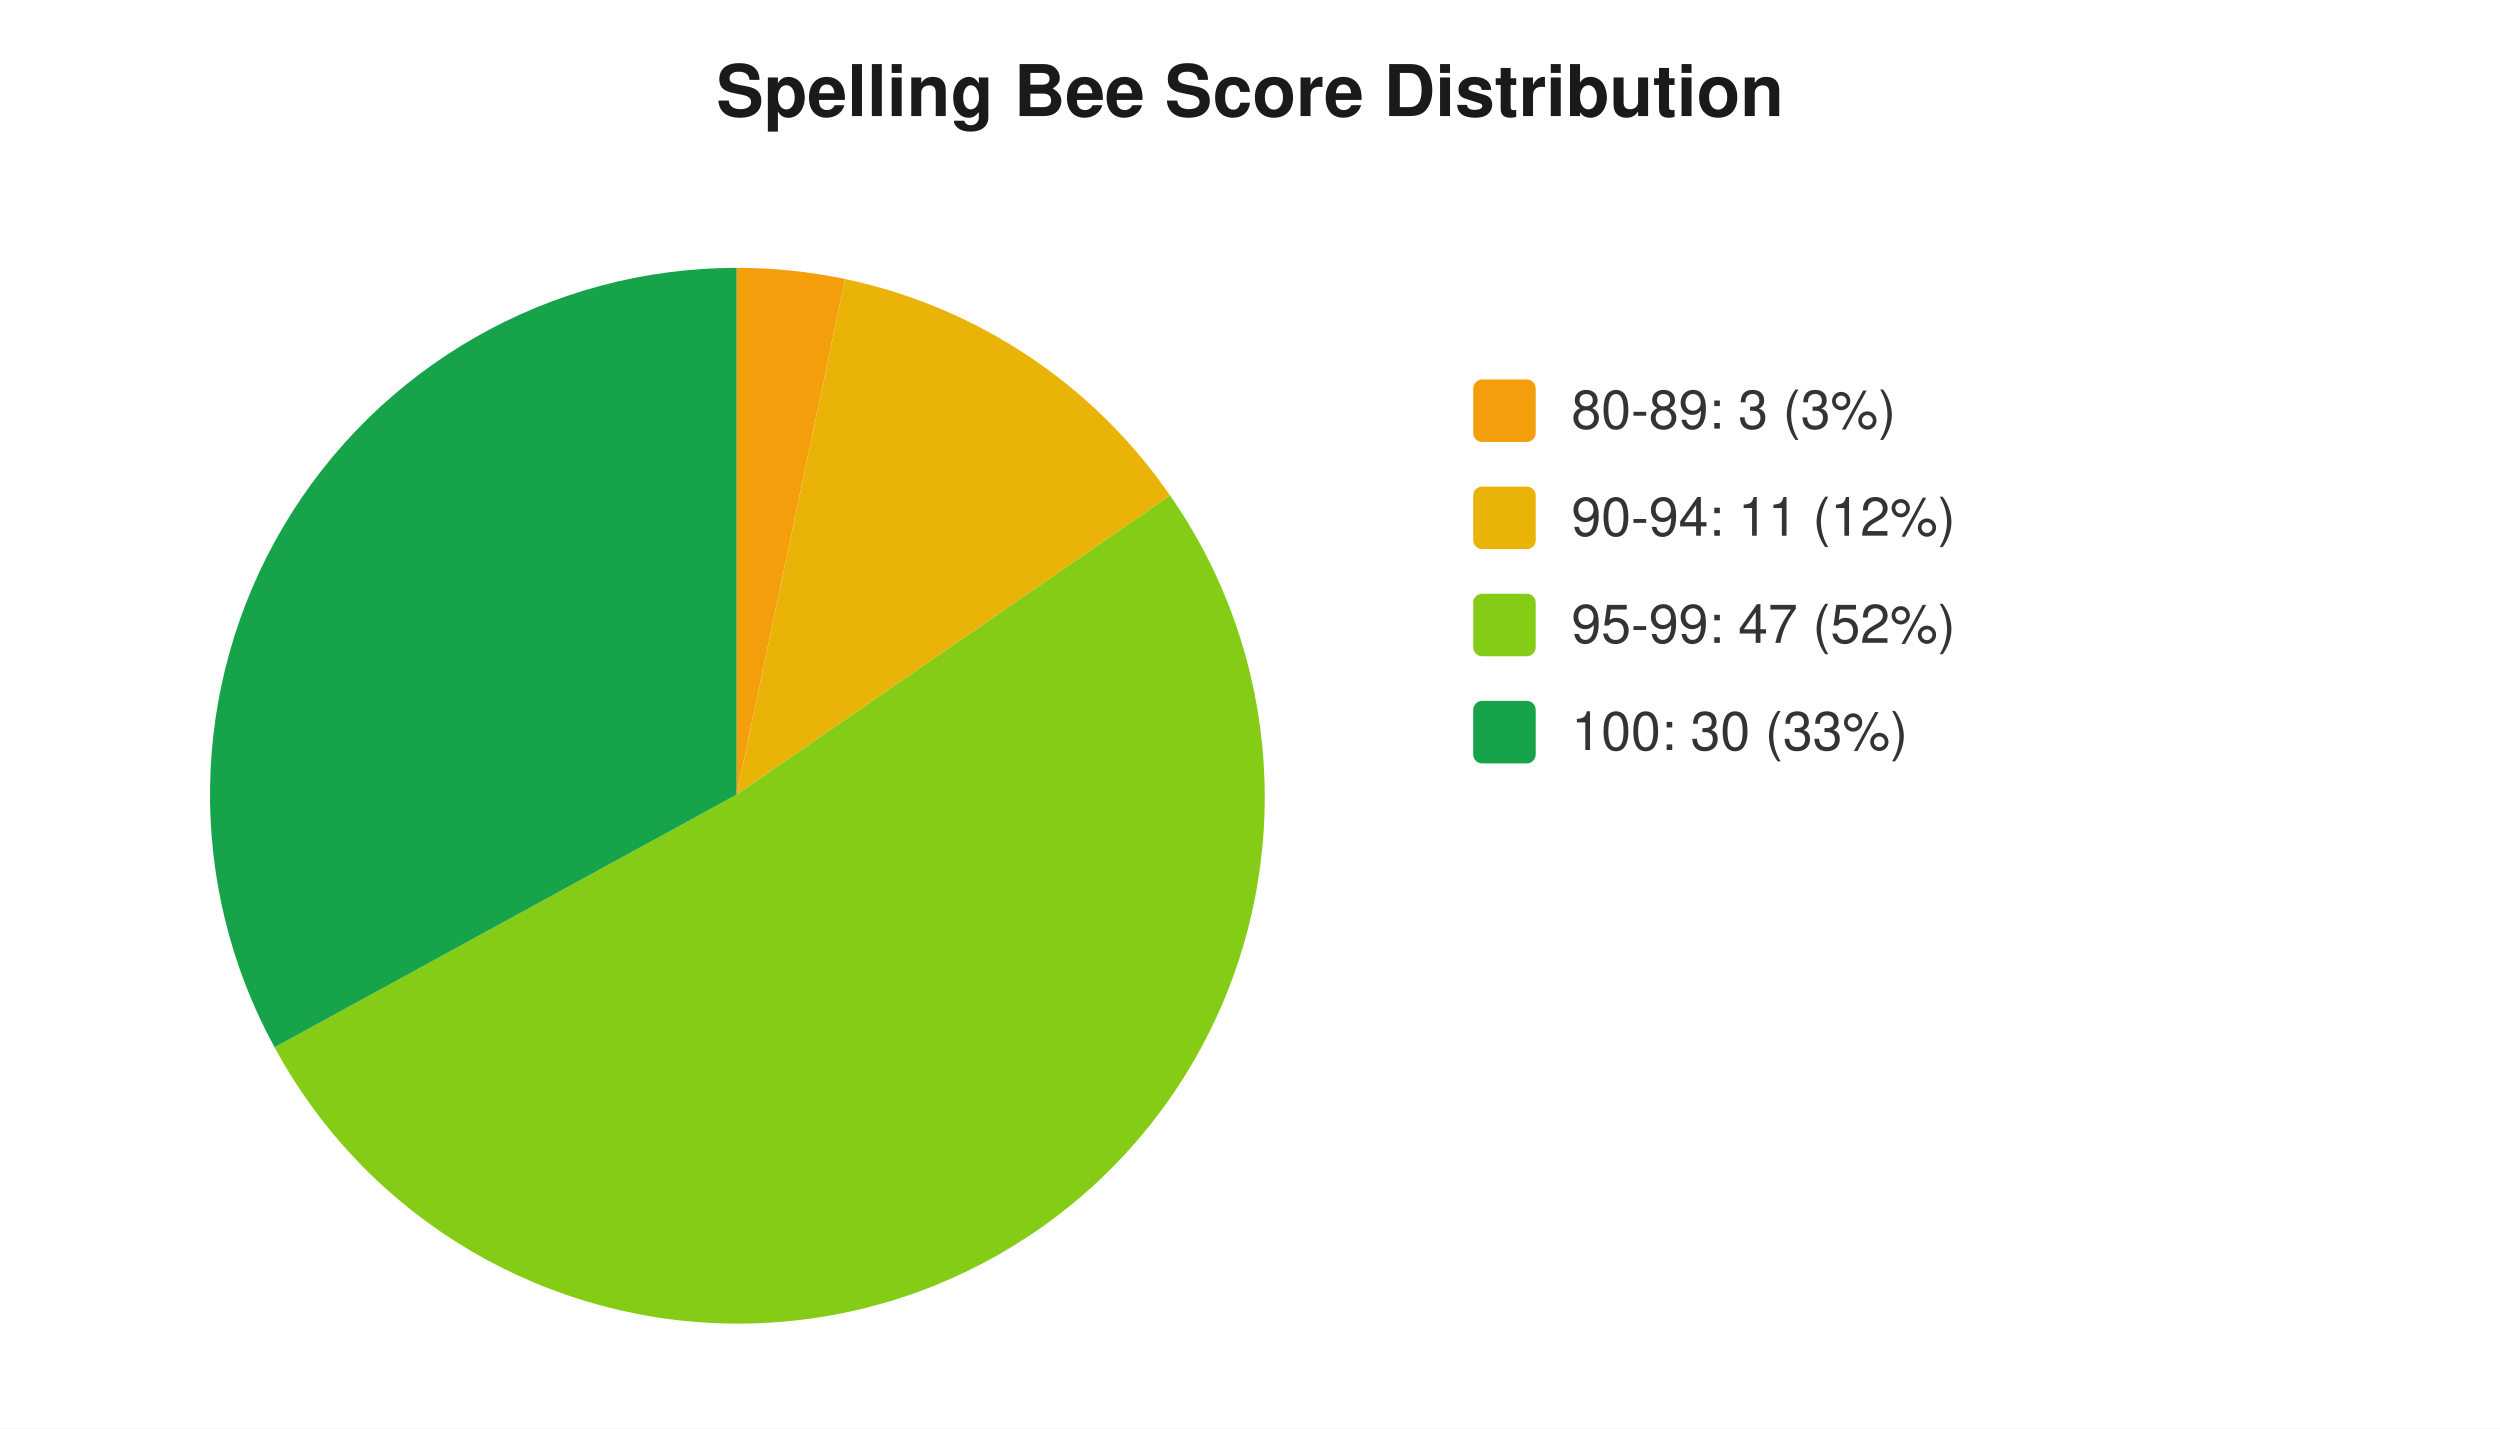
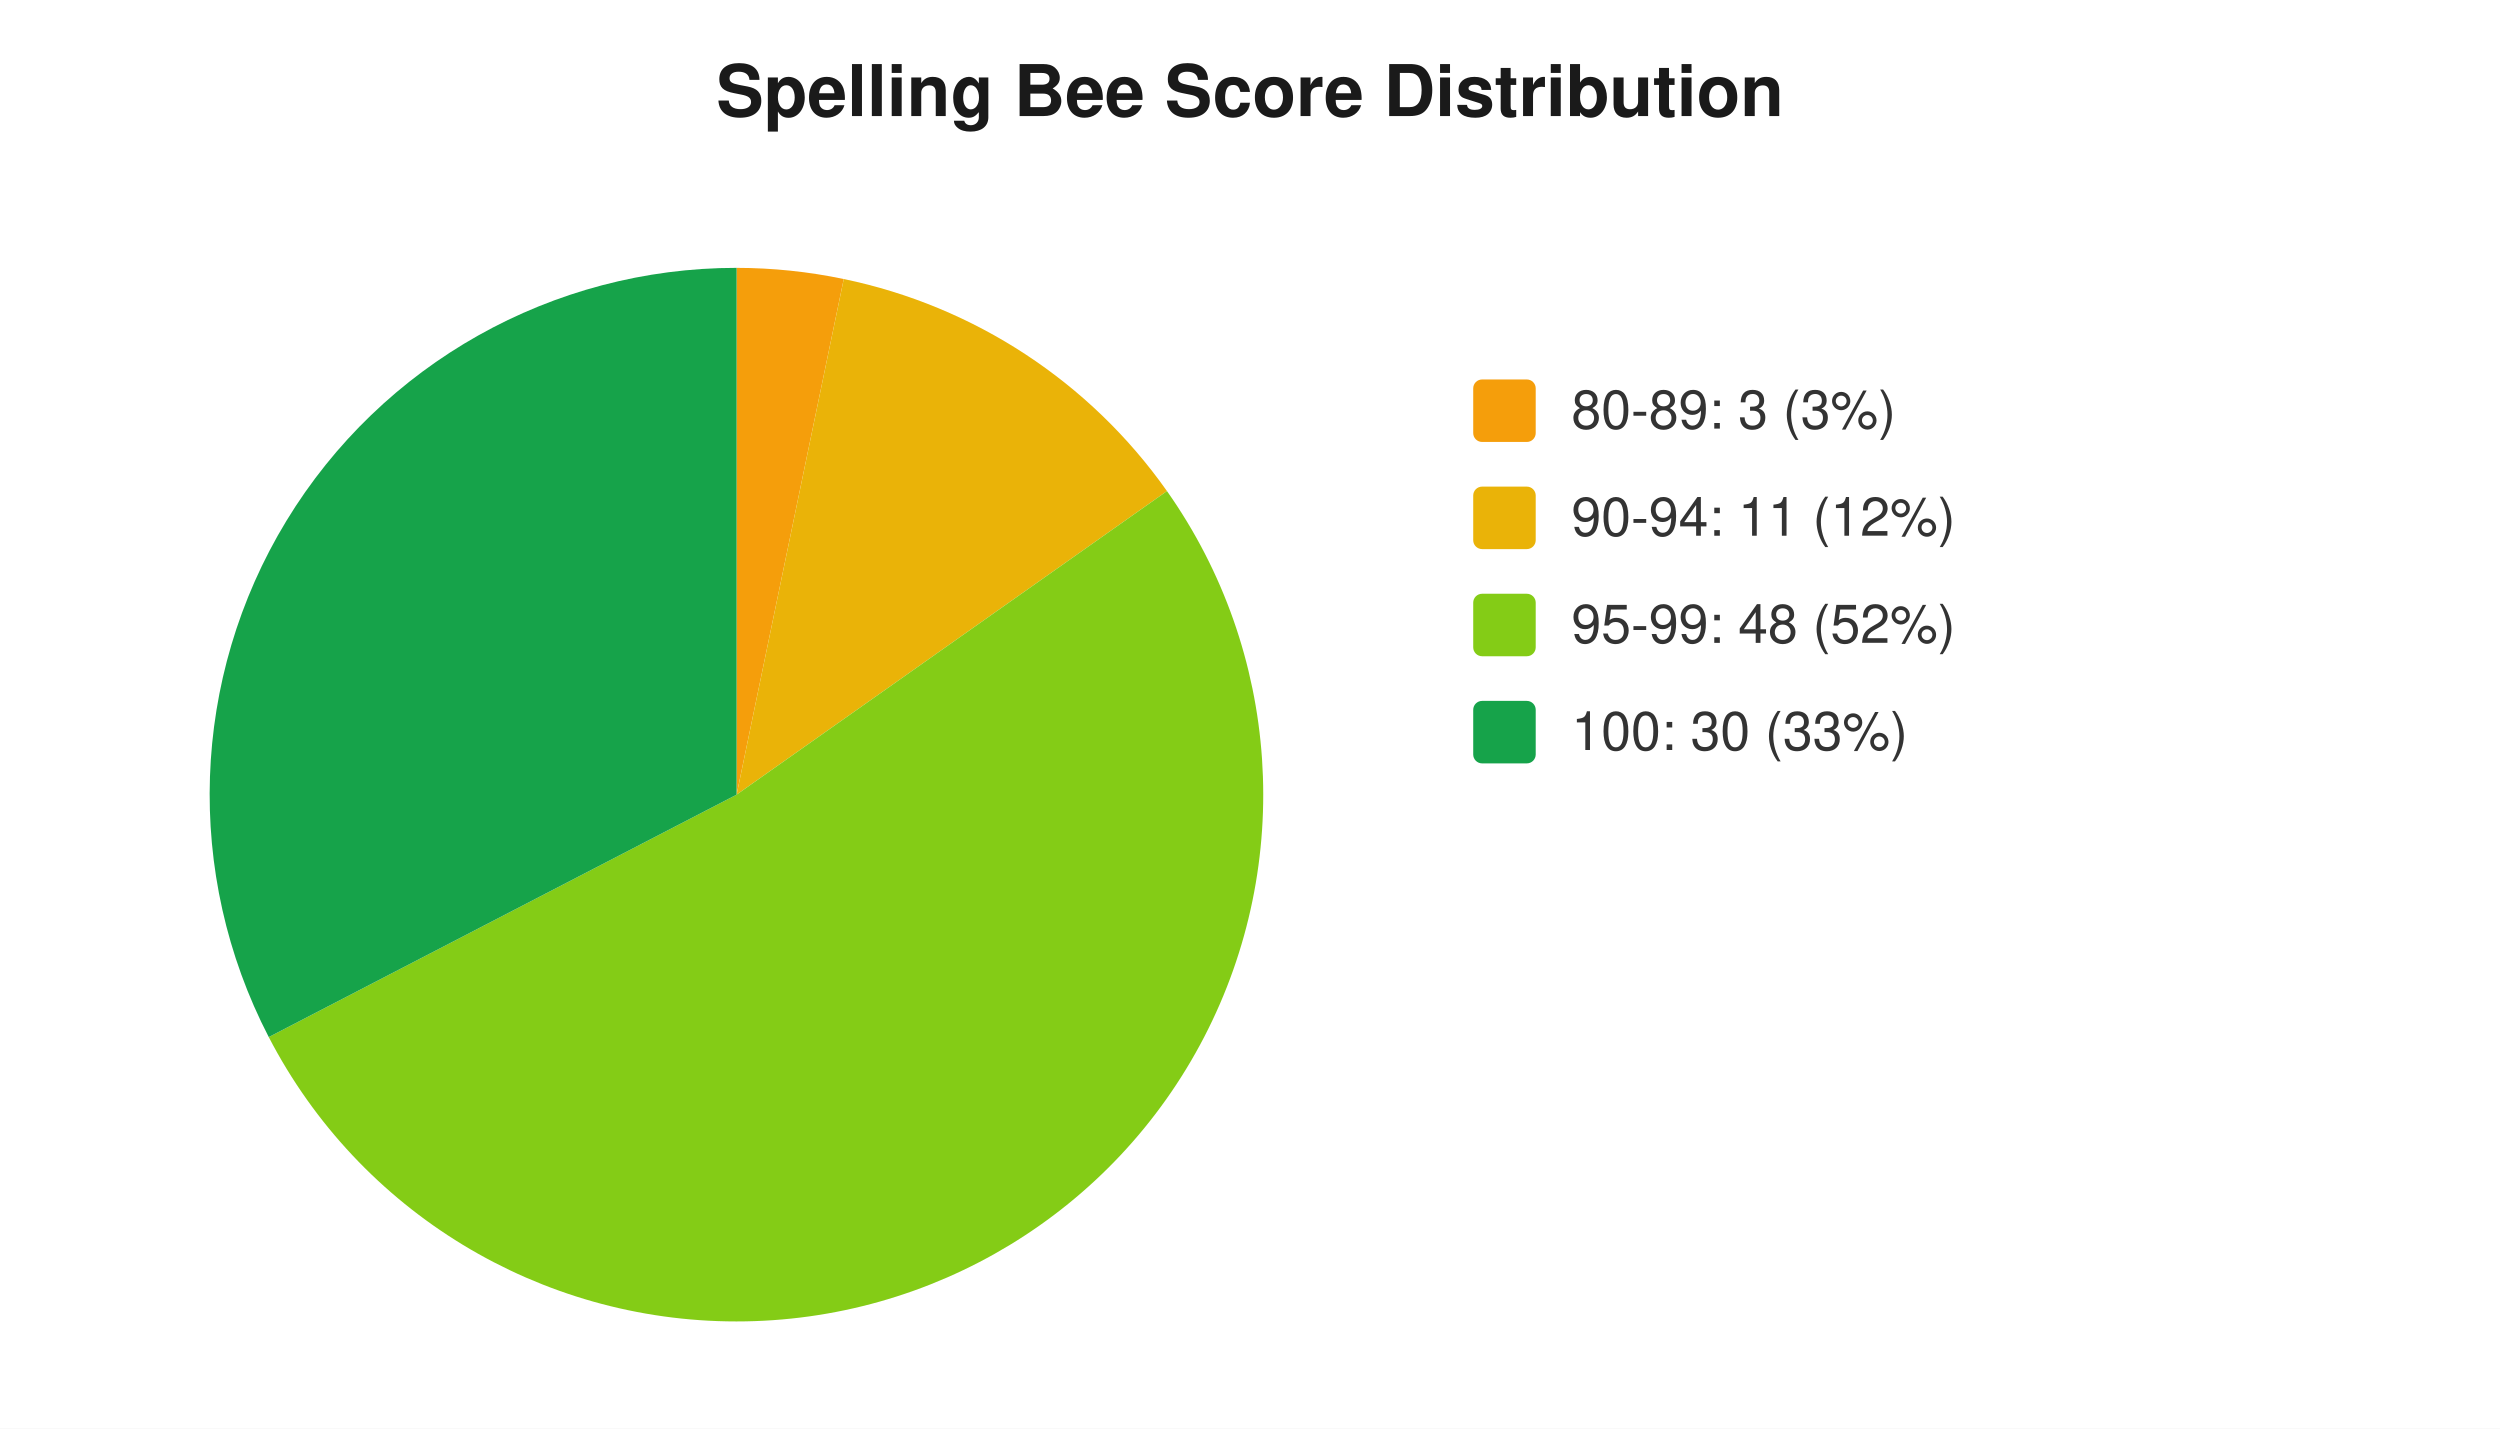
<svg xmlns="http://www.w3.org/2000/svg" width="560" height="320" viewBox="0 0 560 320" font-family="-apple-system,Segoe UI,Helvetica,Arial,sans-serif" font-size="12">
  <rect width="560" height="320" fill="#ffffff" />
  <text x="280" y="26" text-anchor="middle" font-size="16" font-weight="600" fill="#1a1a1a">Spelling Bee Score Distribution</text>
-   <path d="M 165 178 L 165.0 60.0 A 118 118 0 0 1 189.3 62.5 Z" fill="#f59e0b" />
-   <path d="M 165 178 L 189.3 62.5 A 118 118 0 0 1 262.1 111.0 Z" fill="#eab308" />
-   <path d="M 165 178 L 262.1 111.0 A 118 118 0 1 1 61.5 234.6 Z" fill="#84cc16" />
-   <path d="M 165 178 L 61.5 234.6 A 118 118 0 0 1 165.0 60.0 Z" fill="#16a34a" />
+   <path d="M 165 178 L 165.0 60.0 A 118 118 0 0 1 189.0 62.5 Z" fill="#f59e0b" />
+   <path d="M 165 178 L 189.0 62.5 A 118 118 0 0 1 261.4 110.0 Z" fill="#eab308" />
+   <path d="M 165 178 L 261.4 110.0 A 118 118 0 1 1 60.2 232.3 Z" fill="#84cc16" />
+   <path d="M 165 178 L 60.2 232.3 A 118 118 0 0 1 165.0 60.0 Z" fill="#16a34a" />
  <rect x="330" y="85" width="14" height="14" rx="2" fill="#f59e0b" />
  <text x="352" y="96" fill="#333">80-89: 3 (3%)</text>
  <rect x="330" y="109" width="14" height="14" rx="2" fill="#eab308" />
  <text x="352" y="120" fill="#333">90-94: 11 (12%)</text>
  <rect x="330" y="133" width="14" height="14" rx="2" fill="#84cc16" />
-   <text x="352" y="144" fill="#333">95-99: 47 (52%)</text>
+   <text x="352" y="144" fill="#333">95-99: 48 (52%)</text>
  <rect x="330" y="157" width="14" height="14" rx="2" fill="#16a34a" />
  <text x="352" y="168" fill="#333">100: 30 (33%)</text>
</svg>
